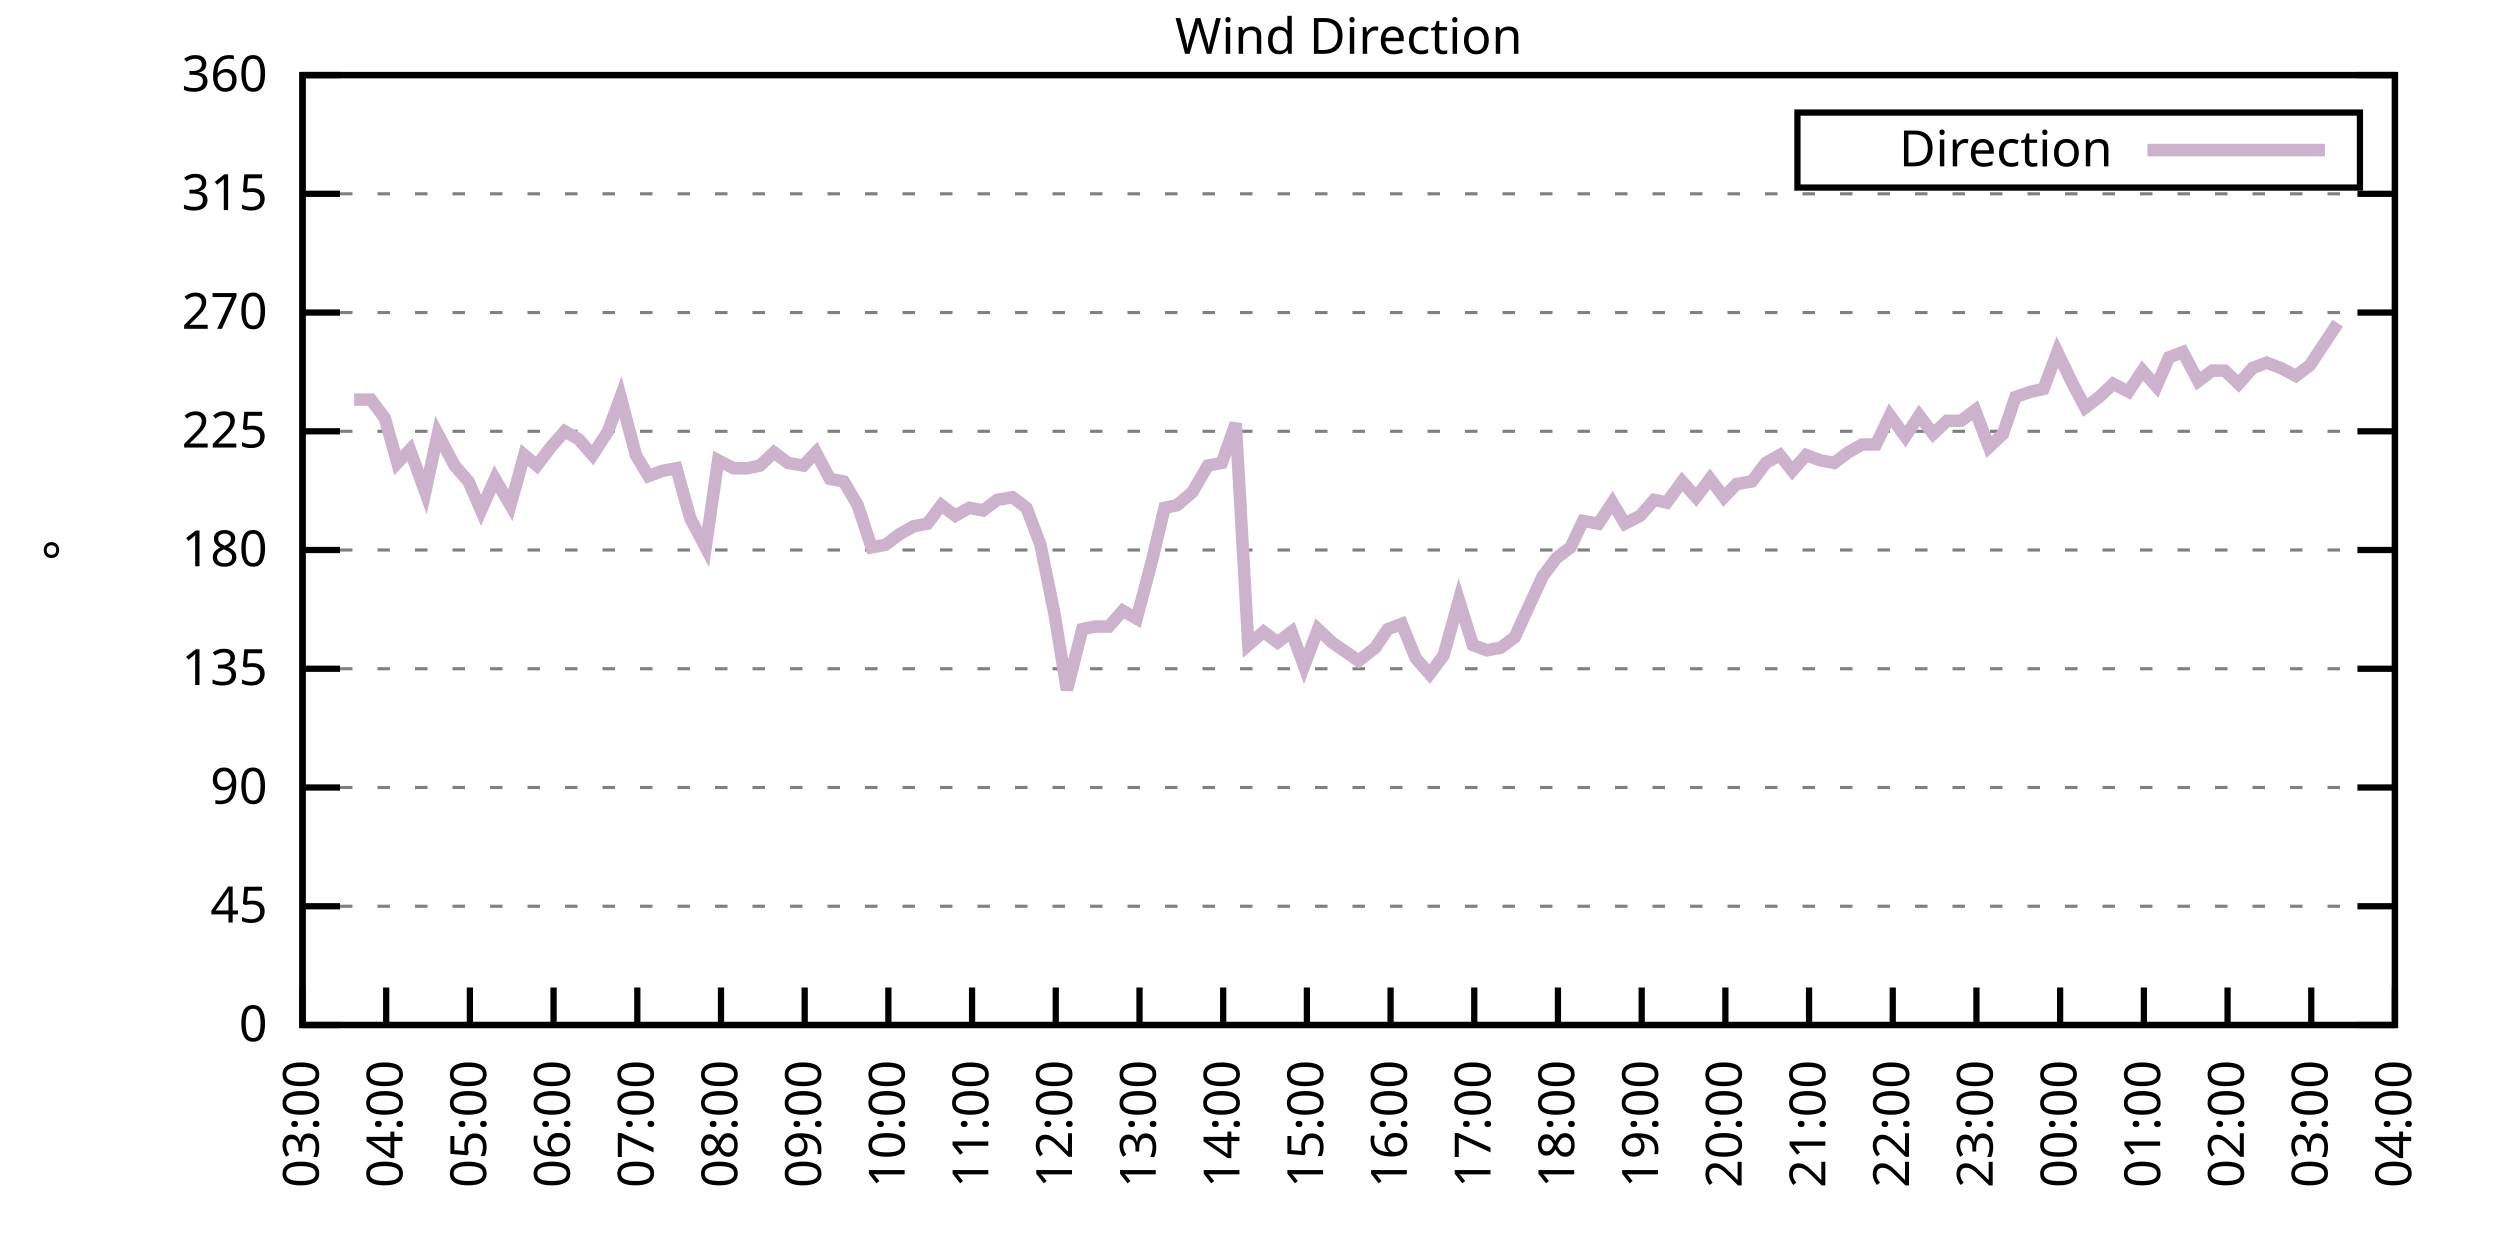
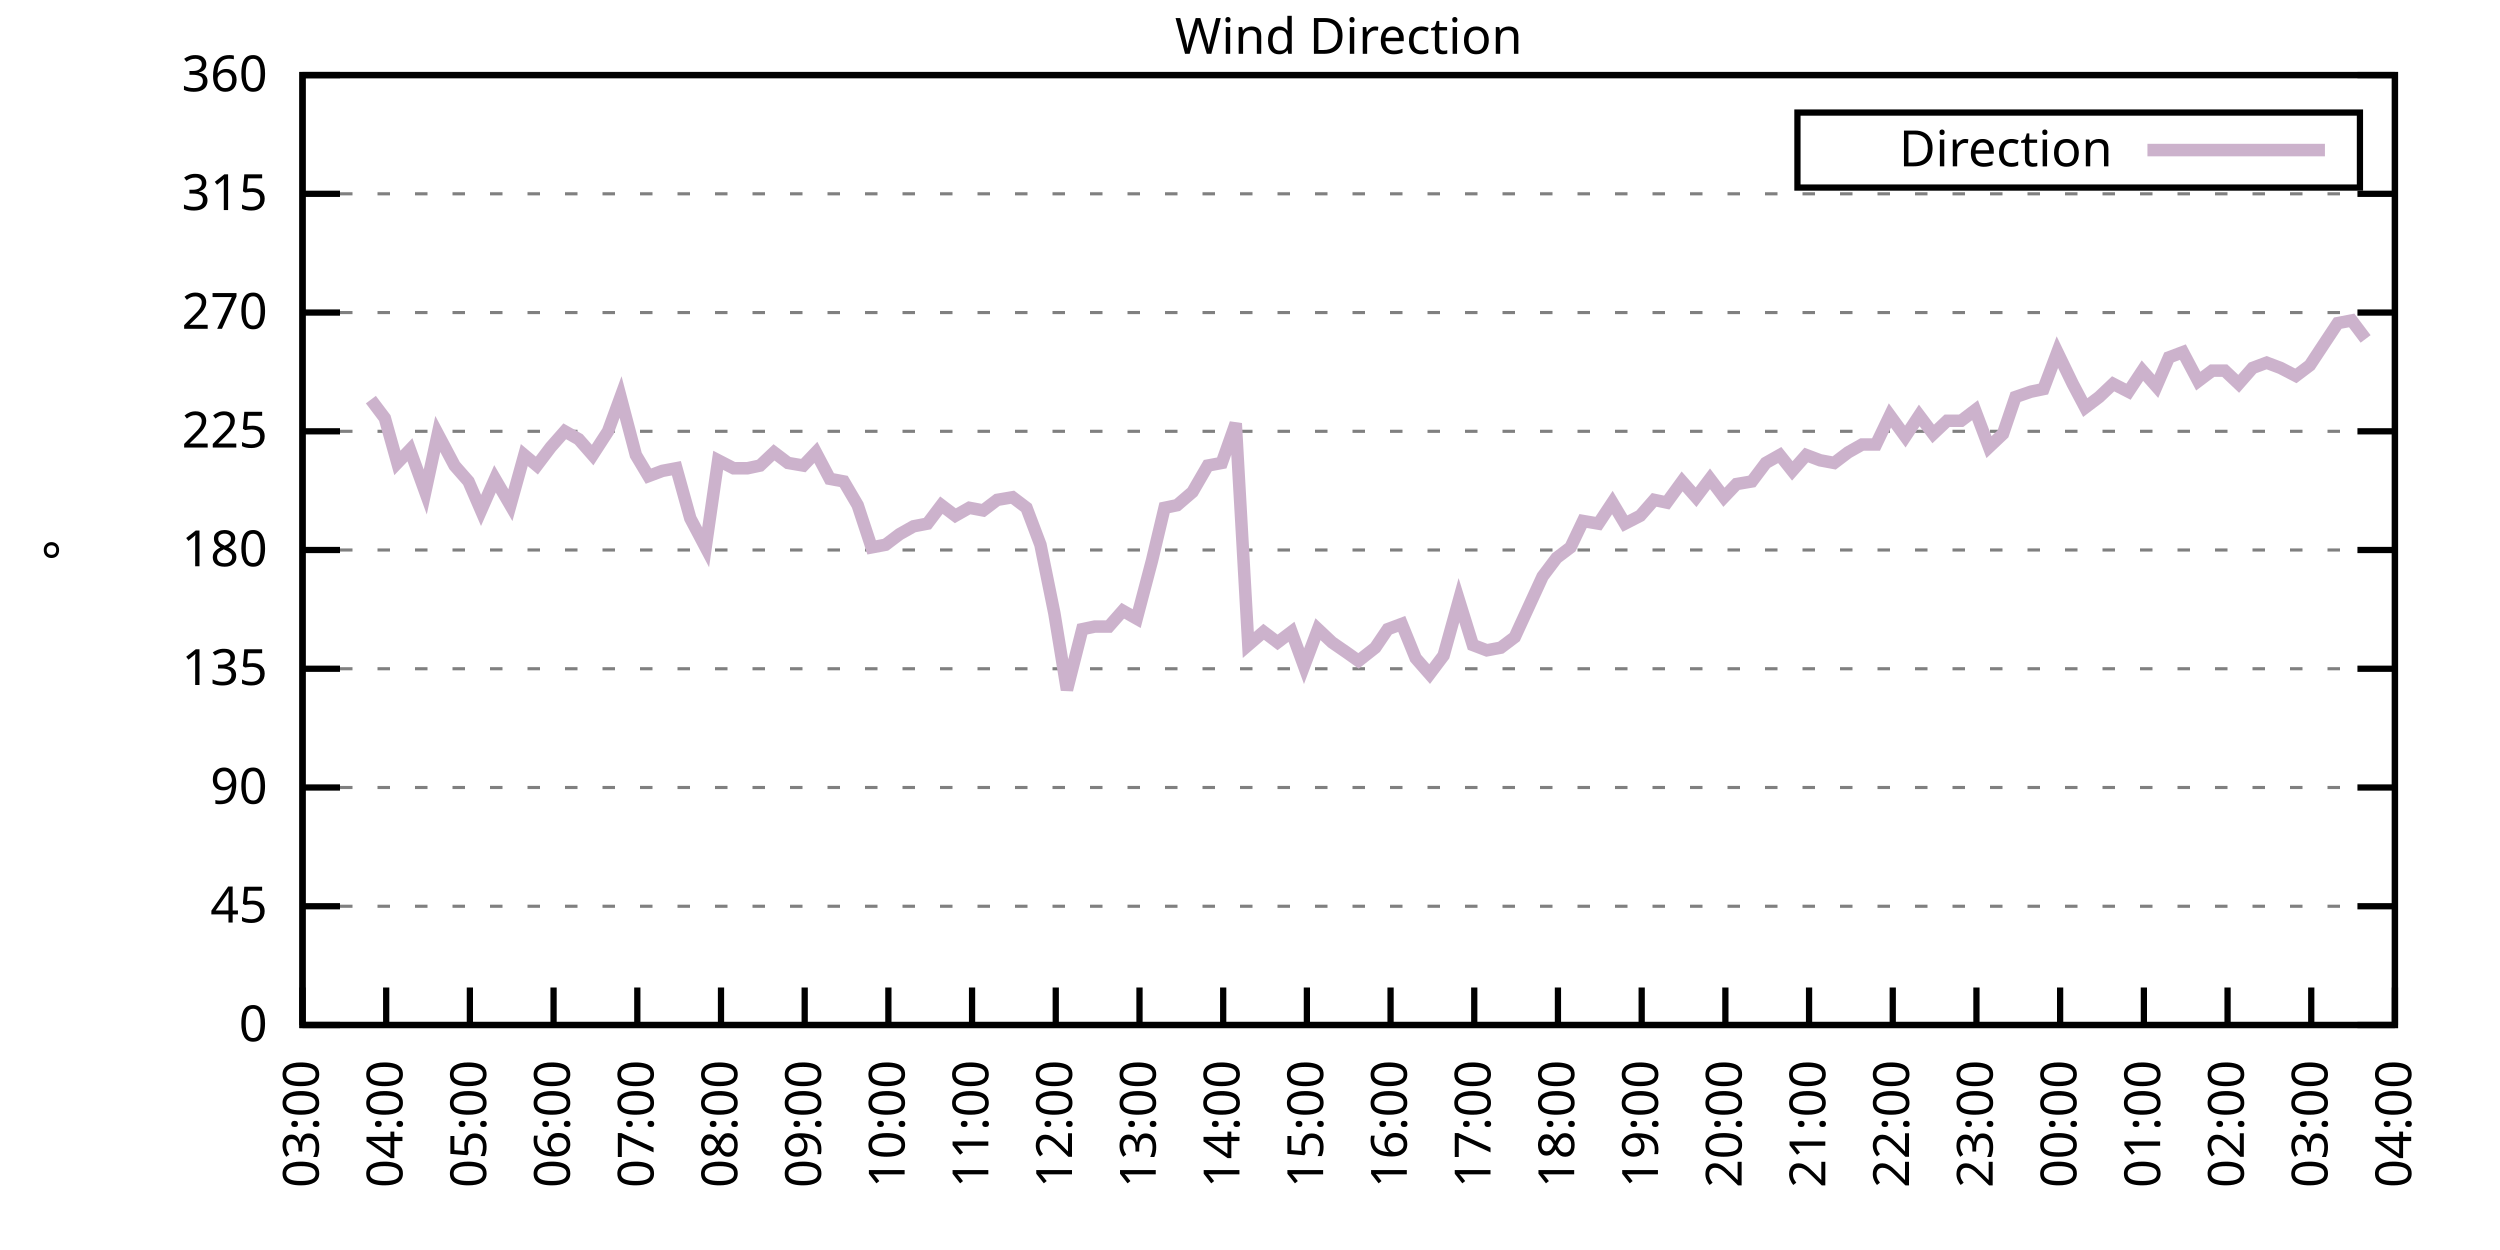
<svg xmlns="http://www.w3.org/2000/svg" xmlns:xlink="http://www.w3.org/1999/xlink" width="400" height="200" viewBox="0 0 400 200">
  <g id="gnuplot_canvas">
    <rect x="0" y="0" width="400" height="200" fill="none" />
    <defs>
      <circle id="gpDot" r="0.5" stroke-width="0.5" stroke="currentColor" />
      <path id="gpPt0" stroke-width="0.333" stroke="currentColor" d="M-1,0 h2 M0,-1 v2" />
      <path id="gpPt1" stroke-width="0.333" stroke="currentColor" d="M-1,-1 L1,1 M1,-1 L-1,1" />
      <path id="gpPt2" stroke-width="0.333" stroke="currentColor" d="M-1,0 L1,0 M0,-1 L0,1 M-1,-1 L1,1 M-1,1 L1,-1" />
      <rect id="gpPt3" stroke-width="0.333" stroke="currentColor" x="-1" y="-1" width="2" height="2" />
      <rect id="gpPt4" stroke-width="0.333" stroke="currentColor" fill="currentColor" x="-1" y="-1" width="2" height="2" />
      <circle id="gpPt5" stroke-width="0.333" stroke="currentColor" cx="0" cy="0" r="1" />
      <use xlink:href="#gpPt5" id="gpPt6" fill="currentColor" stroke="none" />
      <path id="gpPt7" stroke-width="0.333" stroke="currentColor" d="M0,-1.33 L-1.33,0.67 L1.33,0.67 z" />
      <use xlink:href="#gpPt7" id="gpPt8" fill="currentColor" stroke="none" />
      <use xlink:href="#gpPt7" id="gpPt9" stroke="currentColor" transform="rotate(180)" />
      <use xlink:href="#gpPt9" id="gpPt10" fill="currentColor" stroke="none" />
      <use xlink:href="#gpPt3" id="gpPt11" stroke="currentColor" transform="rotate(45)" />
      <use xlink:href="#gpPt11" id="gpPt12" fill="currentColor" stroke="none" />
      <path id="gpPt13" stroke-width="0.333" stroke="currentColor" d="M0,1.330 L1.265,0.411 L0.782,-1.067 L-0.782,-1.076 L-1.265,0.411 z" />
      <use xlink:href="#gpPt13" id="gpPt14" fill="currentColor" stroke="none" />
      <filter id="textbox" filterUnits="objectBoundingBox" x="0" y="0" height="1" width="1">
        <feFlood flood-color="white" flood-opacity="1" result="bgnd" />
        <feComposite in="SourceGraphic" in2="bgnd" operator="atop" />
      </filter>
      <filter id="greybox" filterUnits="objectBoundingBox" x="0" y="0" height="1" width="1">
        <feFlood flood-color="lightgrey" flood-opacity="1" result="grey" />
        <feComposite in="SourceGraphic" in2="grey" operator="atop" />
      </filter>
    </defs>
    <g fill="none" color="white" stroke="currentColor" stroke-width="1.00" stroke-linecap="butt" stroke-linejoin="miter">
</g>
    <g fill="none" color="black" stroke="currentColor" stroke-width="1.00" stroke-linecap="butt" stroke-linejoin="miter">
      <g stroke="none" shape-rendering="crispEdges">
        <polygon fill="rgb(255, 255, 255)" points="48.40,164.00 383.18,164.00 383.18,12.02 48.40,12.02 " />
      </g>
    </g>
    <g fill="none" color="black" stroke="currentColor" stroke-width="1.00" stroke-linecap="butt" stroke-linejoin="miter">
</g>
    <g fill="none" color="black" stroke="black" stroke-width="0.50" stroke-linecap="butt" stroke-linejoin="miter">
</g>
    <g fill="none" color="gray" stroke="currentColor" stroke-width="0.50" stroke-linecap="butt" stroke-linejoin="miter">
      <path stroke="gray" stroke-dasharray="2,4" class="gridline" d="M48.40,164.00 L383.19,164.00  " />
    </g>
    <g fill="none" color="gray" stroke="gray" stroke-width="1.00" stroke-linecap="butt" stroke-linejoin="miter">
</g>
    <g fill="none" color="black" stroke="currentColor" stroke-width="1.00" stroke-linecap="butt" stroke-linejoin="miter">
      <path stroke="black" d="M48.40,164.00 L54.40,164.00 M383.19,164.00 L377.19,164.00  " />
      <g transform="translate(42.80,166.60)" stroke="none" fill="black" font-family="Sans" font-size="8.00" text-anchor="end">
        <text>
          <tspan font-family="Sans"> 0</tspan>
        </text>
      </g>
    </g>
    <g fill="none" color="black" stroke="currentColor" stroke-width="1.00" stroke-linecap="butt" stroke-linejoin="miter">
</g>
    <g fill="none" color="black" stroke="black" stroke-width="0.50" stroke-linecap="butt" stroke-linejoin="miter">
</g>
    <g fill="none" color="gray" stroke="currentColor" stroke-width="0.50" stroke-linecap="butt" stroke-linejoin="miter">
      <path stroke="gray" stroke-dasharray="2,4" class="gridline" d="M48.40,145.00 L383.19,145.00  " />
    </g>
    <g fill="none" color="gray" stroke="gray" stroke-width="1.00" stroke-linecap="butt" stroke-linejoin="miter">
</g>
    <g fill="none" color="black" stroke="currentColor" stroke-width="1.00" stroke-linecap="butt" stroke-linejoin="miter">
      <path stroke="black" d="M48.40,145.00 L54.40,145.00 M383.19,145.00 L377.19,145.00  " />
      <g transform="translate(42.80,147.60)" stroke="none" fill="black" font-family="Sans" font-size="8.00" text-anchor="end">
        <text>
          <tspan font-family="Sans"> 45</tspan>
        </text>
      </g>
    </g>
    <g fill="none" color="black" stroke="currentColor" stroke-width="1.00" stroke-linecap="butt" stroke-linejoin="miter">
</g>
    <g fill="none" color="black" stroke="black" stroke-width="0.50" stroke-linecap="butt" stroke-linejoin="miter">
</g>
    <g fill="none" color="gray" stroke="currentColor" stroke-width="0.50" stroke-linecap="butt" stroke-linejoin="miter">
      <path stroke="gray" stroke-dasharray="2,4" class="gridline" d="M48.40,126.00 L383.19,126.00  " />
    </g>
    <g fill="none" color="gray" stroke="gray" stroke-width="1.00" stroke-linecap="butt" stroke-linejoin="miter">
</g>
    <g fill="none" color="black" stroke="currentColor" stroke-width="1.00" stroke-linecap="butt" stroke-linejoin="miter">
      <path stroke="black" d="M48.40,126.00 L54.40,126.00 M383.19,126.00 L377.19,126.00  " />
      <g transform="translate(42.80,128.60)" stroke="none" fill="black" font-family="Sans" font-size="8.00" text-anchor="end">
        <text>
          <tspan font-family="Sans"> 90</tspan>
        </text>
      </g>
    </g>
    <g fill="none" color="black" stroke="currentColor" stroke-width="1.00" stroke-linecap="butt" stroke-linejoin="miter">
</g>
    <g fill="none" color="black" stroke="black" stroke-width="0.50" stroke-linecap="butt" stroke-linejoin="miter">
</g>
    <g fill="none" color="gray" stroke="currentColor" stroke-width="0.50" stroke-linecap="butt" stroke-linejoin="miter">
      <path stroke="gray" stroke-dasharray="2,4" class="gridline" d="M48.40,107.00 L383.19,107.00  " />
    </g>
    <g fill="none" color="gray" stroke="gray" stroke-width="1.00" stroke-linecap="butt" stroke-linejoin="miter">
</g>
    <g fill="none" color="black" stroke="currentColor" stroke-width="1.00" stroke-linecap="butt" stroke-linejoin="miter">
      <path stroke="black" d="M48.40,107.00 L54.40,107.00 M383.19,107.00 L377.19,107.00  " />
      <g transform="translate(42.80,109.60)" stroke="none" fill="black" font-family="Sans" font-size="8.00" text-anchor="end">
        <text>
          <tspan font-family="Sans"> 135</tspan>
        </text>
      </g>
    </g>
    <g fill="none" color="black" stroke="currentColor" stroke-width="1.00" stroke-linecap="butt" stroke-linejoin="miter">
</g>
    <g fill="none" color="black" stroke="black" stroke-width="0.50" stroke-linecap="butt" stroke-linejoin="miter">
</g>
    <g fill="none" color="gray" stroke="currentColor" stroke-width="0.50" stroke-linecap="butt" stroke-linejoin="miter">
      <path stroke="gray" stroke-dasharray="2,4" class="gridline" d="M48.40,88.00 L383.19,88.00  " />
    </g>
    <g fill="none" color="gray" stroke="gray" stroke-width="1.00" stroke-linecap="butt" stroke-linejoin="miter">
</g>
    <g fill="none" color="black" stroke="currentColor" stroke-width="1.00" stroke-linecap="butt" stroke-linejoin="miter">
      <path stroke="black" d="M48.40,88.00 L54.40,88.00 M383.19,88.00 L377.19,88.00  " />
      <g transform="translate(42.80,90.60)" stroke="none" fill="black" font-family="Sans" font-size="8.00" text-anchor="end">
        <text>
          <tspan font-family="Sans"> 180</tspan>
        </text>
      </g>
    </g>
    <g fill="none" color="black" stroke="currentColor" stroke-width="1.00" stroke-linecap="butt" stroke-linejoin="miter">
</g>
    <g fill="none" color="black" stroke="black" stroke-width="0.50" stroke-linecap="butt" stroke-linejoin="miter">
</g>
    <g fill="none" color="gray" stroke="currentColor" stroke-width="0.50" stroke-linecap="butt" stroke-linejoin="miter">
      <path stroke="gray" stroke-dasharray="2,4" class="gridline" d="M48.40,69.01 L383.19,69.01  " />
    </g>
    <g fill="none" color="gray" stroke="gray" stroke-width="1.00" stroke-linecap="butt" stroke-linejoin="miter">
</g>
    <g fill="none" color="black" stroke="currentColor" stroke-width="1.00" stroke-linecap="butt" stroke-linejoin="miter">
      <path stroke="black" d="M48.40,69.01 L54.40,69.01 M383.19,69.01 L377.19,69.01  " />
      <g transform="translate(42.80,71.61)" stroke="none" fill="black" font-family="Sans" font-size="8.00" text-anchor="end">
        <text>
          <tspan font-family="Sans"> 225</tspan>
        </text>
      </g>
    </g>
    <g fill="none" color="black" stroke="currentColor" stroke-width="1.00" stroke-linecap="butt" stroke-linejoin="miter">
</g>
    <g fill="none" color="black" stroke="black" stroke-width="0.50" stroke-linecap="butt" stroke-linejoin="miter">
</g>
    <g fill="none" color="gray" stroke="currentColor" stroke-width="0.50" stroke-linecap="butt" stroke-linejoin="miter">
      <path stroke="gray" stroke-dasharray="2,4" class="gridline" d="M48.40,50.01 L383.19,50.01  " />
    </g>
    <g fill="none" color="gray" stroke="gray" stroke-width="1.00" stroke-linecap="butt" stroke-linejoin="miter">
</g>
    <g fill="none" color="black" stroke="currentColor" stroke-width="1.00" stroke-linecap="butt" stroke-linejoin="miter">
      <path stroke="black" d="M48.40,50.01 L54.40,50.01 M383.19,50.01 L377.19,50.01  " />
      <g transform="translate(42.80,52.61)" stroke="none" fill="black" font-family="Sans" font-size="8.00" text-anchor="end">
        <text>
          <tspan font-family="Sans"> 270</tspan>
        </text>
      </g>
    </g>
    <g fill="none" color="black" stroke="currentColor" stroke-width="1.00" stroke-linecap="butt" stroke-linejoin="miter">
</g>
    <g fill="none" color="black" stroke="black" stroke-width="0.50" stroke-linecap="butt" stroke-linejoin="miter">
</g>
    <g fill="none" color="gray" stroke="currentColor" stroke-width="0.50" stroke-linecap="butt" stroke-linejoin="miter">
      <path stroke="gray" stroke-dasharray="2,4" class="gridline" d="M48.40,31.01 L383.19,31.01  " />
    </g>
    <g fill="none" color="gray" stroke="gray" stroke-width="1.00" stroke-linecap="butt" stroke-linejoin="miter">
</g>
    <g fill="none" color="black" stroke="currentColor" stroke-width="1.00" stroke-linecap="butt" stroke-linejoin="miter">
      <path stroke="black" d="M48.40,31.01 L54.40,31.01 M383.19,31.01 L377.19,31.01  " />
      <g transform="translate(42.80,33.61)" stroke="none" fill="black" font-family="Sans" font-size="8.00" text-anchor="end">
        <text>
          <tspan font-family="Sans"> 315</tspan>
        </text>
      </g>
    </g>
    <g fill="none" color="black" stroke="currentColor" stroke-width="1.00" stroke-linecap="butt" stroke-linejoin="miter">
</g>
    <g fill="none" color="black" stroke="black" stroke-width="0.50" stroke-linecap="butt" stroke-linejoin="miter">
</g>
    <g fill="none" color="gray" stroke="currentColor" stroke-width="0.50" stroke-linecap="butt" stroke-linejoin="miter">
      <path stroke="gray" stroke-dasharray="2,4" class="gridline" d="M48.40,12.01 L383.19,12.01  " />
    </g>
    <g fill="none" color="gray" stroke="gray" stroke-width="1.00" stroke-linecap="butt" stroke-linejoin="miter">
</g>
    <g fill="none" color="black" stroke="currentColor" stroke-width="1.00" stroke-linecap="butt" stroke-linejoin="miter">
      <path stroke="black" d="M48.40,12.01 L54.40,12.01 M383.19,12.01 L377.19,12.01  " />
      <g transform="translate(42.80,14.61)" stroke="none" fill="black" font-family="Sans" font-size="8.00" text-anchor="end">
        <text>
          <tspan font-family="Sans"> 360</tspan>
        </text>
      </g>
    </g>
    <g fill="none" color="black" stroke="currentColor" stroke-width="1.00" stroke-linecap="butt" stroke-linejoin="miter">
      <path stroke="black" d="M48.40,164.00 L48.40,158.00  " />
      <g transform="translate(51.00,169.60) rotate(270.00)" stroke="none" fill="black" font-family="Sans" font-size="8.00" text-anchor="end">
        <text>
          <tspan font-family="Sans">03:00</tspan>
        </text>
      </g>
    </g>
    <g fill="none" color="black" stroke="currentColor" stroke-width="1.00" stroke-linecap="butt" stroke-linejoin="miter">
      <path stroke="black" d="M61.79,164.00 L61.79,158.00  " />
      <g transform="translate(64.39,169.60) rotate(270.00)" stroke="none" fill="black" font-family="Sans" font-size="8.00" text-anchor="end">
        <text>
          <tspan font-family="Sans">04:00</tspan>
        </text>
      </g>
    </g>
    <g fill="none" color="black" stroke="currentColor" stroke-width="1.00" stroke-linecap="butt" stroke-linejoin="miter">
      <path stroke="black" d="M75.18,164.00 L75.18,158.00  " />
      <g transform="translate(77.78,169.60) rotate(270.00)" stroke="none" fill="black" font-family="Sans" font-size="8.00" text-anchor="end">
        <text>
          <tspan font-family="Sans">05:00</tspan>
        </text>
      </g>
    </g>
    <g fill="none" color="black" stroke="currentColor" stroke-width="1.00" stroke-linecap="butt" stroke-linejoin="miter">
      <path stroke="black" d="M88.57,164.00 L88.57,158.00  " />
      <g transform="translate(91.17,169.60) rotate(270.00)" stroke="none" fill="black" font-family="Sans" font-size="8.00" text-anchor="end">
        <text>
          <tspan font-family="Sans">06:00</tspan>
        </text>
      </g>
    </g>
    <g fill="none" color="black" stroke="currentColor" stroke-width="1.00" stroke-linecap="butt" stroke-linejoin="miter">
      <path stroke="black" d="M101.97,164.00 L101.97,158.00  " />
      <g transform="translate(104.57,169.60) rotate(270.00)" stroke="none" fill="black" font-family="Sans" font-size="8.00" text-anchor="end">
        <text>
          <tspan font-family="Sans">07:00</tspan>
        </text>
      </g>
    </g>
    <g fill="none" color="black" stroke="currentColor" stroke-width="1.00" stroke-linecap="butt" stroke-linejoin="miter">
      <path stroke="black" d="M115.36,164.00 L115.36,158.00  " />
      <g transform="translate(117.96,169.60) rotate(270.00)" stroke="none" fill="black" font-family="Sans" font-size="8.00" text-anchor="end">
        <text>
          <tspan font-family="Sans">08:00</tspan>
        </text>
      </g>
    </g>
    <g fill="none" color="black" stroke="currentColor" stroke-width="1.00" stroke-linecap="butt" stroke-linejoin="miter">
      <path stroke="black" d="M128.75,164.00 L128.75,158.00  " />
      <g transform="translate(131.35,169.60) rotate(270.00)" stroke="none" fill="black" font-family="Sans" font-size="8.00" text-anchor="end">
        <text>
          <tspan font-family="Sans">09:00</tspan>
        </text>
      </g>
    </g>
    <g fill="none" color="black" stroke="currentColor" stroke-width="1.00" stroke-linecap="butt" stroke-linejoin="miter">
      <path stroke="black" d="M142.14,164.00 L142.14,158.00  " />
      <g transform="translate(144.74,169.60) rotate(270.00)" stroke="none" fill="black" font-family="Sans" font-size="8.00" text-anchor="end">
        <text>
          <tspan font-family="Sans">10:00</tspan>
        </text>
      </g>
    </g>
    <g fill="none" color="black" stroke="currentColor" stroke-width="1.00" stroke-linecap="butt" stroke-linejoin="miter">
      <path stroke="black" d="M155.53,164.00 L155.53,158.00  " />
      <g transform="translate(158.13,169.60) rotate(270.00)" stroke="none" fill="black" font-family="Sans" font-size="8.00" text-anchor="end">
        <text>
          <tspan font-family="Sans">11:00</tspan>
        </text>
      </g>
    </g>
    <g fill="none" color="black" stroke="currentColor" stroke-width="1.00" stroke-linecap="butt" stroke-linejoin="miter">
      <path stroke="black" d="M168.92,164.00 L168.92,158.00  " />
      <g transform="translate(171.52,169.60) rotate(270.00)" stroke="none" fill="black" font-family="Sans" font-size="8.00" text-anchor="end">
        <text>
          <tspan font-family="Sans">12:00</tspan>
        </text>
      </g>
    </g>
    <g fill="none" color="black" stroke="currentColor" stroke-width="1.00" stroke-linecap="butt" stroke-linejoin="miter">
      <path stroke="black" d="M182.32,164.00 L182.32,158.00  " />
      <g transform="translate(184.92,169.60) rotate(270.00)" stroke="none" fill="black" font-family="Sans" font-size="8.00" text-anchor="end">
        <text>
          <tspan font-family="Sans">13:00</tspan>
        </text>
      </g>
    </g>
    <g fill="none" color="black" stroke="currentColor" stroke-width="1.00" stroke-linecap="butt" stroke-linejoin="miter">
      <path stroke="black" d="M195.71,164.00 L195.71,158.00  " />
      <g transform="translate(198.31,169.60) rotate(270.00)" stroke="none" fill="black" font-family="Sans" font-size="8.00" text-anchor="end">
        <text>
          <tspan font-family="Sans">14:00</tspan>
        </text>
      </g>
    </g>
    <g fill="none" color="black" stroke="currentColor" stroke-width="1.00" stroke-linecap="butt" stroke-linejoin="miter">
      <path stroke="black" d="M209.10,164.00 L209.10,158.00  " />
      <g transform="translate(211.70,169.60) rotate(270.00)" stroke="none" fill="black" font-family="Sans" font-size="8.00" text-anchor="end">
        <text>
          <tspan font-family="Sans">15:00</tspan>
        </text>
      </g>
    </g>
    <g fill="none" color="black" stroke="currentColor" stroke-width="1.00" stroke-linecap="butt" stroke-linejoin="miter">
      <path stroke="black" d="M222.49,164.00 L222.49,158.00  " />
      <g transform="translate(225.09,169.60) rotate(270.00)" stroke="none" fill="black" font-family="Sans" font-size="8.00" text-anchor="end">
        <text>
          <tspan font-family="Sans">16:00</tspan>
        </text>
      </g>
    </g>
    <g fill="none" color="black" stroke="currentColor" stroke-width="1.00" stroke-linecap="butt" stroke-linejoin="miter">
      <path stroke="black" d="M235.88,164.00 L235.88,158.00  " />
      <g transform="translate(238.48,169.60) rotate(270.00)" stroke="none" fill="black" font-family="Sans" font-size="8.00" text-anchor="end">
        <text>
          <tspan font-family="Sans">17:00</tspan>
        </text>
      </g>
    </g>
    <g fill="none" color="black" stroke="currentColor" stroke-width="1.00" stroke-linecap="butt" stroke-linejoin="miter">
      <path stroke="black" d="M249.27,164.00 L249.27,158.00  " />
      <g transform="translate(251.87,169.60) rotate(270.00)" stroke="none" fill="black" font-family="Sans" font-size="8.00" text-anchor="end">
        <text>
          <tspan font-family="Sans">18:00</tspan>
        </text>
      </g>
    </g>
    <g fill="none" color="black" stroke="currentColor" stroke-width="1.00" stroke-linecap="butt" stroke-linejoin="miter">
      <path stroke="black" d="M262.67,164.00 L262.67,158.00  " />
      <g transform="translate(265.27,169.60) rotate(270.00)" stroke="none" fill="black" font-family="Sans" font-size="8.00" text-anchor="end">
        <text>
          <tspan font-family="Sans">19:00</tspan>
        </text>
      </g>
    </g>
    <g fill="none" color="black" stroke="currentColor" stroke-width="1.00" stroke-linecap="butt" stroke-linejoin="miter">
      <path stroke="black" d="M276.06,164.00 L276.06,158.00  " />
      <g transform="translate(278.66,169.60) rotate(270.00)" stroke="none" fill="black" font-family="Sans" font-size="8.00" text-anchor="end">
        <text>
          <tspan font-family="Sans">20:00</tspan>
        </text>
      </g>
    </g>
    <g fill="none" color="black" stroke="currentColor" stroke-width="1.00" stroke-linecap="butt" stroke-linejoin="miter">
      <path stroke="black" d="M289.45,164.00 L289.45,158.00  " />
      <g transform="translate(292.05,169.60) rotate(270.00)" stroke="none" fill="black" font-family="Sans" font-size="8.00" text-anchor="end">
        <text>
          <tspan font-family="Sans">21:00</tspan>
        </text>
      </g>
    </g>
    <g fill="none" color="black" stroke="currentColor" stroke-width="1.00" stroke-linecap="butt" stroke-linejoin="miter">
      <path stroke="black" d="M302.84,164.00 L302.84,158.00  " />
      <g transform="translate(305.44,169.60) rotate(270.00)" stroke="none" fill="black" font-family="Sans" font-size="8.00" text-anchor="end">
        <text>
          <tspan font-family="Sans">22:00</tspan>
        </text>
      </g>
    </g>
    <g fill="none" color="black" stroke="currentColor" stroke-width="1.00" stroke-linecap="butt" stroke-linejoin="miter">
      <path stroke="black" d="M316.23,164.00 L316.23,158.00  " />
      <g transform="translate(318.83,169.60) rotate(270.00)" stroke="none" fill="black" font-family="Sans" font-size="8.00" text-anchor="end">
        <text>
          <tspan font-family="Sans">23:00</tspan>
        </text>
      </g>
    </g>
    <g fill="none" color="black" stroke="currentColor" stroke-width="1.00" stroke-linecap="butt" stroke-linejoin="miter">
      <path stroke="black" d="M329.62,164.00 L329.62,158.00  " />
      <g transform="translate(332.22,169.60) rotate(270.00)" stroke="none" fill="black" font-family="Sans" font-size="8.00" text-anchor="end">
        <text>
          <tspan font-family="Sans">00:00</tspan>
        </text>
      </g>
    </g>
    <g fill="none" color="black" stroke="currentColor" stroke-width="1.00" stroke-linecap="butt" stroke-linejoin="miter">
      <path stroke="black" d="M343.02,164.00 L343.02,158.00  " />
      <g transform="translate(345.62,169.60) rotate(270.00)" stroke="none" fill="black" font-family="Sans" font-size="8.00" text-anchor="end">
        <text>
          <tspan font-family="Sans">01:00</tspan>
        </text>
      </g>
    </g>
    <g fill="none" color="black" stroke="currentColor" stroke-width="1.00" stroke-linecap="butt" stroke-linejoin="miter">
      <path stroke="black" d="M356.41,164.00 L356.41,158.00  " />
      <g transform="translate(359.01,169.60) rotate(270.00)" stroke="none" fill="black" font-family="Sans" font-size="8.00" text-anchor="end">
        <text>
          <tspan font-family="Sans">02:00</tspan>
        </text>
      </g>
    </g>
    <g fill="none" color="black" stroke="currentColor" stroke-width="1.00" stroke-linecap="butt" stroke-linejoin="miter">
      <path stroke="black" d="M369.80,164.00 L369.80,158.00  " />
      <g transform="translate(372.40,169.60) rotate(270.00)" stroke="none" fill="black" font-family="Sans" font-size="8.00" text-anchor="end">
        <text>
          <tspan font-family="Sans">03:00</tspan>
        </text>
      </g>
    </g>
    <g fill="none" color="black" stroke="currentColor" stroke-width="1.00" stroke-linecap="butt" stroke-linejoin="miter">
      <path stroke="black" d="M383.19,164.00 L383.19,158.00  " />
      <g transform="translate(385.79,169.60) rotate(270.00)" stroke="none" fill="black" font-family="Sans" font-size="8.00" text-anchor="end">
        <text>
          <tspan font-family="Sans">04:00</tspan>
        </text>
      </g>
    </g>
    <g fill="none" color="black" stroke="currentColor" stroke-width="1.00" stroke-linecap="butt" stroke-linejoin="miter">
</g>
    <g fill="none" color="black" stroke="currentColor" stroke-width="1.00" stroke-linecap="butt" stroke-linejoin="miter">
      <path stroke="black" d="M48.40,12.01 L48.40,164.00 L383.19,164.00 L383.19,12.01 L48.40,12.01 Z  " />
    </g>
    <g fill="none" color="black" stroke="currentColor" stroke-width="1.00" stroke-linecap="butt" stroke-linejoin="miter">
</g>
    <g fill="none" color="black" stroke="currentColor" stroke-width="1.00" stroke-linecap="butt" stroke-linejoin="miter">
      <path stroke="black" d="M287.59,30.01 L287.59,18.01 L377.59,18.01 L377.59,30.01 L287.59,30.01 Z  " />
    </g>
    <g id="Wind_direction_plot_1">
      <g fill="none" color="white" stroke="black" stroke-width="2.00" stroke-linecap="butt" stroke-linejoin="miter">
</g>
      <g fill="none" color="black" stroke="currentColor" stroke-width="2.00" stroke-linecap="butt" stroke-linejoin="miter">
        <g transform="translate(337.99,26.61)" stroke="none" fill="black" font-family="Sans" font-size="8.00" text-anchor="end">
          <text>
            <tspan font-family="Sans">Direction</tspan>
          </text>
        </g>
      </g>
      <g fill="none" color="black" stroke="currentColor" stroke-width="2.00" stroke-linecap="butt" stroke-linejoin="miter">
-         <path stroke="rgb(204, 178, 204)" d="M343.59,24.01 L371.99,24.01 M56.66,63.94 L59.34,63.94 L61.57,66.90 L63.58,74.07 L65.59,71.96 L68.04,78.72   L70.05,69.43 L72.73,74.49 L74.96,77.03 L76.97,81.67 L79.20,76.61 L81.66,80.83 L83.89,72.81 L85.90,74.49   L88.13,71.54 L90.36,69.01 L92.59,70.27 L94.82,72.81 L97.28,69.01 L99.29,63.52 L101.74,72.81 L103.75,76.18   L105.98,75.34 L108.22,74.92 L110.45,82.94 L112.90,87.58 L114.91,73.65 L117.37,74.92 L119.60,74.92 L121.61,74.49   L123.84,72.38 L126.07,74.07 L128.53,74.49 L130.54,72.38 L132.77,76.61 L135.00,77.03 L137.23,80.83 L139.46,87.58   L141.69,87.16 L143.93,85.47 L146.16,84.21 L148.39,83.78 L150.62,80.83 L152.85,82.52 L155.09,81.25 L157.32,81.67   L159.55,79.98 L162.01,79.56 L164.24,81.25 L166.47,87.16 L168.70,98.14 L170.71,110.38 L173.17,100.67 L175.17,100.25   L177.41,100.25 L179.64,97.72 L181.87,98.98 L184.32,89.69 L186.33,81.25 L188.34,80.83 L190.80,78.72 L193.25,74.49   L195.48,74.07 L197.72,67.74 L199.73,103.20 L202.18,101.09 L204.41,102.78 L206.64,101.09 L208.65,106.58 L210.88,100.67   L213.12,102.78 L215.57,104.47 L217.36,105.74 L220.04,103.63 L222.04,100.67 L224.28,99.83 L226.51,105.31 L228.74,107.85   L230.97,104.89 L233.43,96.03 L235.66,103.20 L237.89,104.05 L240.12,103.63 L242.36,101.94 L246.82,92.23 L249.05,89.27   L251.28,87.58 L253.29,83.36 L255.75,83.78 L257.98,80.41 L259.99,83.78 L262.44,82.52 L264.67,79.98 L266.68,80.41   L269.14,77.03 L271.37,79.56 L273.60,76.61 L275.83,79.56 L277.84,77.45 L280.30,77.03 L282.53,74.07 L284.76,72.81   L286.77,75.34 L289.00,72.81 L291.23,73.65 L293.47,74.07 L295.70,72.38 L297.93,71.12 L300.16,71.12 L302.39,66.47   L304.85,69.85 L307.08,66.47 L309.31,69.43 L311.54,67.32 L313.78,67.32 L316.01,65.63 L318.24,71.54 L320.47,69.43   L322.48,63.52 L324.94,62.67 L326.95,62.25 L329.18,56.34 L331.63,61.41 L333.64,65.21 L335.87,63.52 L338.10,61.41   L340.56,62.67 L342.79,59.30 L345.02,61.83 L347.03,57.18 L349.26,56.34 L351.72,60.98 L353.95,59.30 L355.96,59.30   L358.19,61.41 L360.42,58.87 L362.66,58.03 L364.89,58.87 L367.34,60.14 L369.58,58.45 L371.81,55.07 L374.04,51.70    " />
+         <path stroke="rgb(204, 178, 204)" d="M343.59,24.01 L371.99,24.01 M59.34,63.94 L61.57,66.90 L63.58,74.07 L65.59,71.96 L68.04,78.72 L70.05,69.43   L72.73,74.49 L74.96,77.03 L76.97,81.67 L79.20,76.61 L81.66,80.83 L83.89,72.81 L85.90,74.49 L88.13,71.54   L90.36,69.01 L92.59,70.27 L94.82,72.81 L97.28,69.01 L99.29,63.52 L101.74,72.81 L103.75,76.18 L105.98,75.34   L108.22,74.92 L110.45,82.94 L112.90,87.58 L114.91,73.65 L117.37,74.92 L119.60,74.92 L121.61,74.49 L123.84,72.38   L126.07,74.07 L128.53,74.49 L130.54,72.38 L132.77,76.61 L135.00,77.03 L137.23,80.83 L139.46,87.58 L141.69,87.16   L143.93,85.47 L146.16,84.21 L148.39,83.78 L150.62,80.83 L152.85,82.52 L155.09,81.25 L157.32,81.67 L159.55,79.98   L162.01,79.56 L164.24,81.25 L166.47,87.16 L168.70,98.14 L170.71,110.38 L173.17,100.67 L175.17,100.25 L177.41,100.25   L179.64,97.72 L181.87,98.98 L184.32,89.69 L186.33,81.25 L188.34,80.83 L190.80,78.72 L193.25,74.49 L195.48,74.07   L197.72,67.74 L199.73,103.20 L202.18,101.09 L204.41,102.78 L206.64,101.09 L208.65,106.58 L210.88,100.67 L213.12,102.78   L215.57,104.47 L217.36,105.74 L220.04,103.63 L222.04,100.67 L224.28,99.83 L226.51,105.31 L228.74,107.85 L230.97,104.89   L233.43,96.03 L235.66,103.20 L237.89,104.05 L240.12,103.63 L242.36,101.94 L246.82,92.23 L249.05,89.27 L251.28,87.58   L253.29,83.36 L255.75,83.78 L257.98,80.41 L259.99,83.78 L262.44,82.52 L264.67,79.98 L266.68,80.41 L269.14,77.03   L271.37,79.56 L273.60,76.61 L275.83,79.56 L277.84,77.45 L280.30,77.03 L282.53,74.07 L284.76,72.81 L286.77,75.34   L289.00,72.81 L291.23,73.65 L293.47,74.07 L295.70,72.38 L297.93,71.12 L300.16,71.12 L302.39,66.47 L304.85,69.85   L307.08,66.47 L309.31,69.43 L311.54,67.32 L313.78,67.32 L316.01,65.63 L318.24,71.54 L320.47,69.43 L322.48,63.52   L324.94,62.67 L326.95,62.25 L329.18,56.34 L331.63,61.41 L333.64,65.21 L335.87,63.52 L338.10,61.41 L340.56,62.67   L342.79,59.30 L345.02,61.83 L347.03,57.18 L349.26,56.34 L351.72,60.98 L353.95,59.30 L355.96,59.30 L358.19,61.41   L360.42,58.87 L362.66,58.03 L364.89,58.87 L367.34,60.14 L369.58,58.45 L371.81,55.07 L374.04,51.70 L376.27,51.27   L378.50,54.23  " />
      </g>
    </g>
    <g fill="none" color="black" stroke="currentColor" stroke-width="2.00" stroke-linecap="butt" stroke-linejoin="miter">
</g>
    <g fill="none" color="black" stroke="black" stroke-width="1.00" stroke-linecap="butt" stroke-linejoin="miter">
</g>
    <g fill="none" color="black" stroke="currentColor" stroke-width="1.00" stroke-linecap="butt" stroke-linejoin="miter">
      <path stroke="black" d="M48.40,12.01 L48.40,164.00 L383.19,164.00 L383.19,12.01 L48.40,12.01 Z  " />
      <g transform="translate(12.80,88.01) rotate(270.00)" stroke="none" fill="black" font-family="Sans" font-size="8.00" text-anchor="middle">
        <text>
          <tspan font-family="Sans">°</tspan>
        </text>
      </g>
    </g>
    <g fill="none" color="black" stroke="currentColor" stroke-width="1.00" stroke-linecap="butt" stroke-linejoin="miter">
</g>
    <g fill="none" color="black" stroke="currentColor" stroke-width="1.00" stroke-linecap="butt" stroke-linejoin="miter">
      <g transform="translate(215.79,8.61)" stroke="none" fill="black" font-family="Sans" font-size="8.00" text-anchor="middle">
        <text>
          <tspan font-family="Sans">Wind Direction</tspan>
        </text>
      </g>
    </g>
    <g fill="none" color="black" stroke="currentColor" stroke-width="1.00" stroke-linecap="butt" stroke-linejoin="miter">
</g>
  </g>
</svg>
